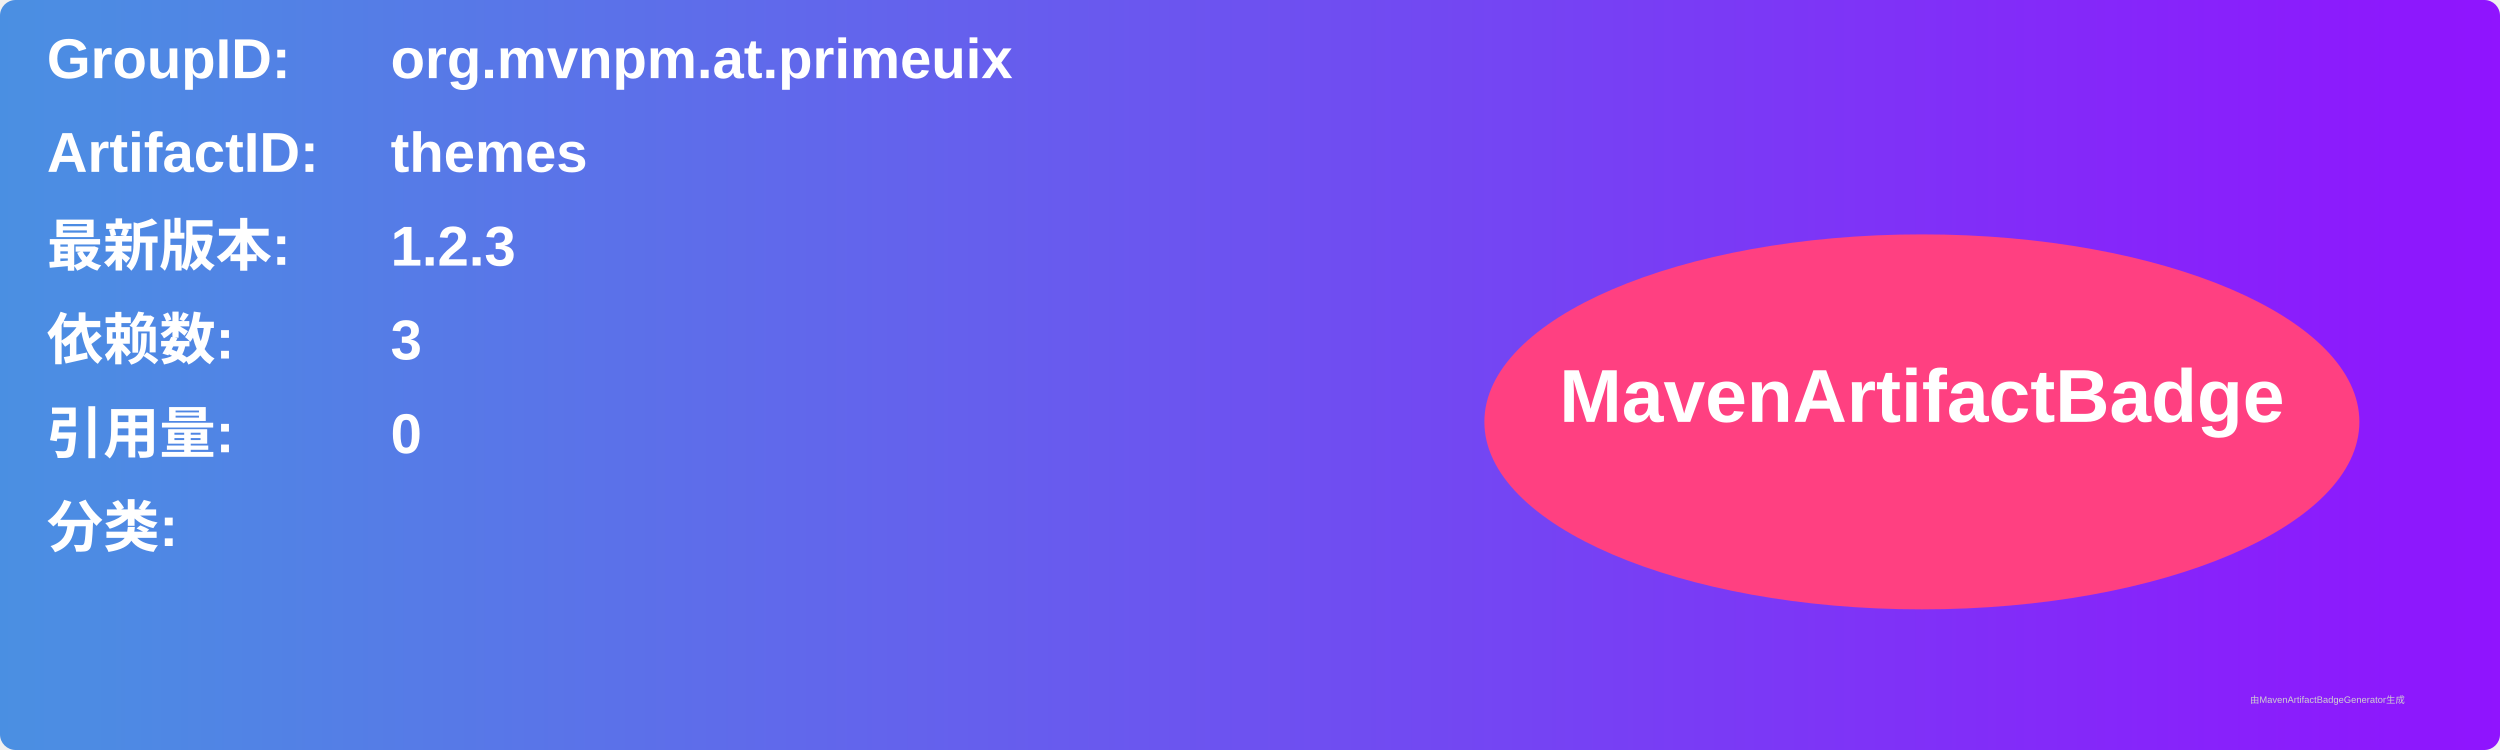
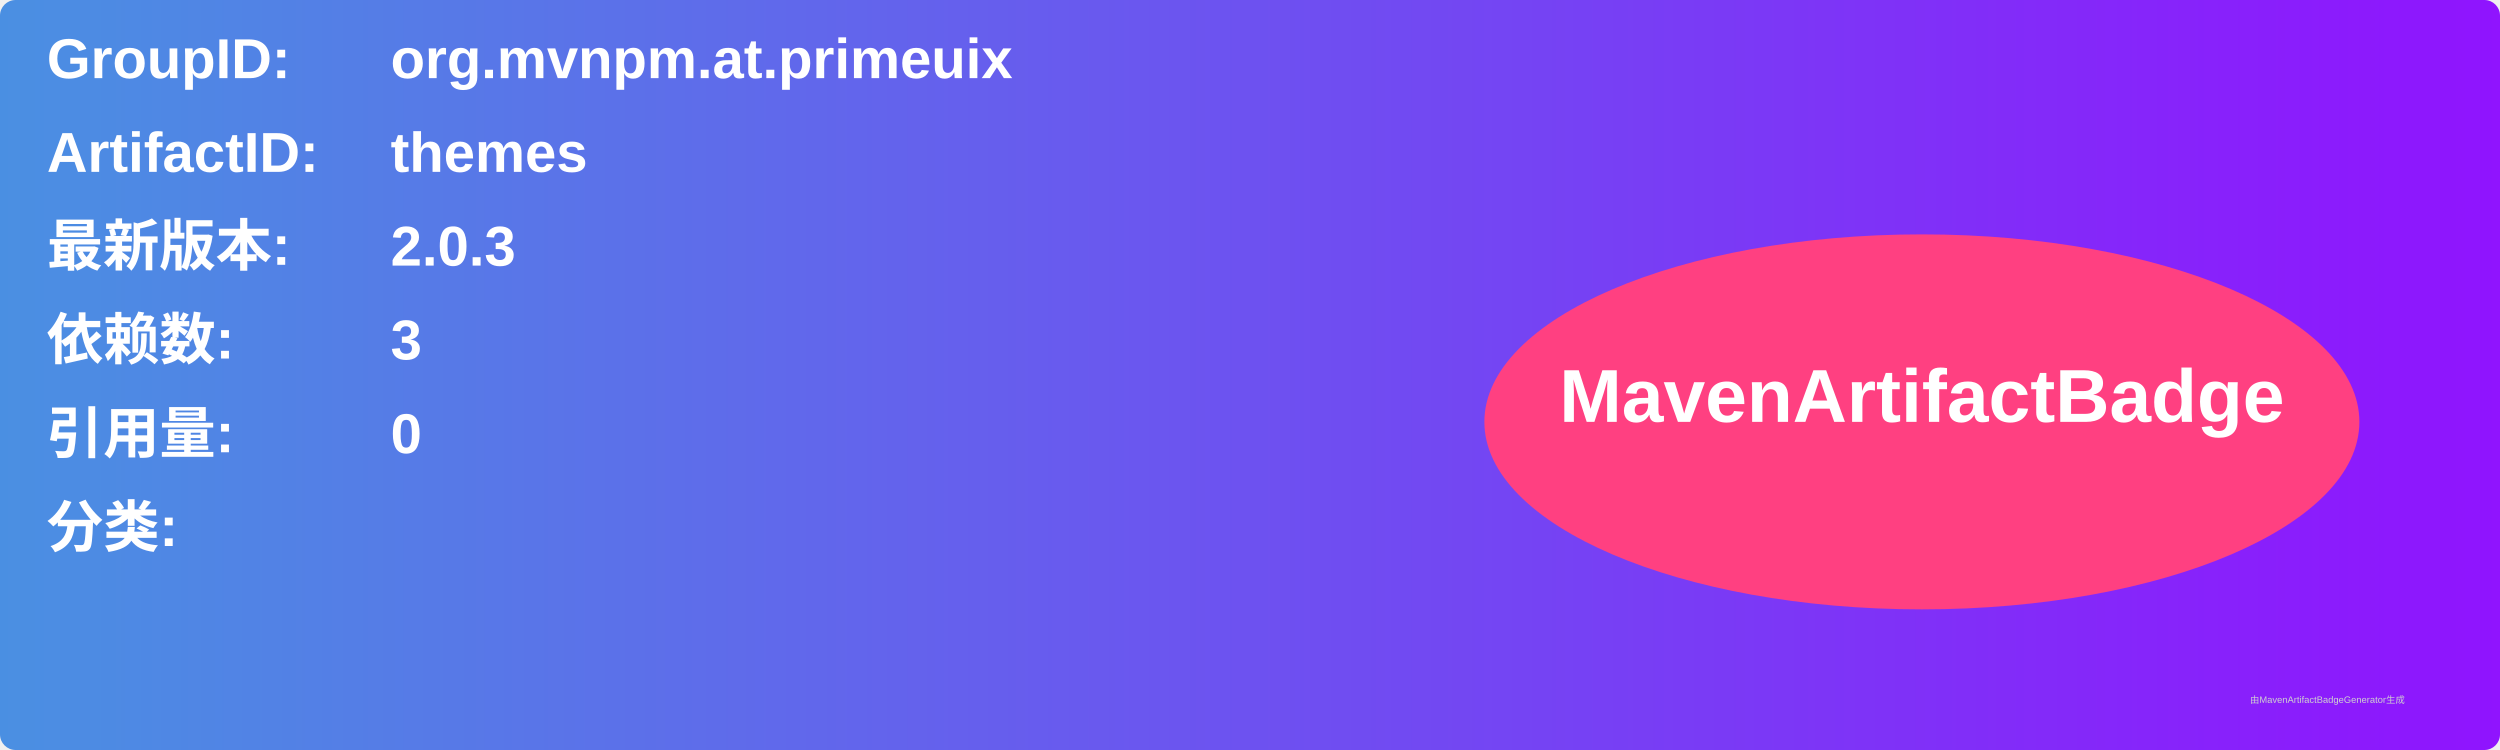
<svg xmlns="http://www.w3.org/2000/svg" width="800" height="240" viewBox="0 0 800 240">
  <linearGradient id="grad" x1="0%" y1="0%" x2="100%" y2="0%">
    <stop offset="0%" stop-color="#4a90e2" />
    <stop offset="100%" stop-color="#9013fe" />
  </linearGradient>
  <rect width="100%" height="100%" rx="5" ry="5" fill="url(#grad)" />
  <g transform="translate(15, 15)">
    <text x="0" y="10" font-family="Arial" font-size="18" fill="white" font-weight="bold" width="260">GroupID:</text>
    <text x="110" y="10" font-family="Arial" font-size="18" fill="white" font-weight="bold" width="460">org.mvnpm.at.primeuix</text>
    <text x="0" y="40" font-family="Arial" font-size="18" fill="white" font-weight="bold" width="260">ArtifactID:</text>
    <text x="110" y="40" font-family="Arial" font-size="18" fill="white" font-weight="bold" width="460">themes</text>
    <text x="0" y="70" font-family="Arial" font-size="18" fill="white" font-weight="bold">最新版本:</text>
    <text x="110" y="70" font-family="Arial" font-size="18" fill="white" font-weight="bold">
-       <tspan font-weight="bold">1.2.3</tspan>
+       <tspan font-weight="bold">2.0.3</tspan>
    </text>
    <text x="0" y="100" font-family="Arial" font-size="18" fill="white" font-weight="bold">依赖数: </text>
    <text x="110" y="100" font-family="Arial" font-size="18" fill="white">
      <tspan font-weight="bold">3</tspan>
    </text>
    <text x="0" y="130" font-family="Arial" font-size="18" fill="white" font-weight="bold">引用量: </text>
    <text x="110" y="130" font-family="Arial" font-size="18" fill="white">
      <tspan font-weight="bold">0</tspan>
    </text>
    <text x="0" y="160" font-family="Arial" font-size="18" fill="white" font-weight="bold">分类:</text>
    <text x="10" y="190" font-family="Arial" font-size="10" fill="white">
      <tspan font-weight="bold" />
    </text>
    <ellipse cx="600" cy="120" rx="140" ry="60" fill="#ff4081" />
    <text x="600" y="120" text-anchor="middle" font-family="Arial" font-size="24" fill="white" font-weight="bold">MavenArtifactBadge</text>
  </g>
  <text x="720" y="225" font-family="Arial" font-size="3" fill="#d0d0d0">由MavenArtifactBadgeGenerator生成</text>
</svg>
